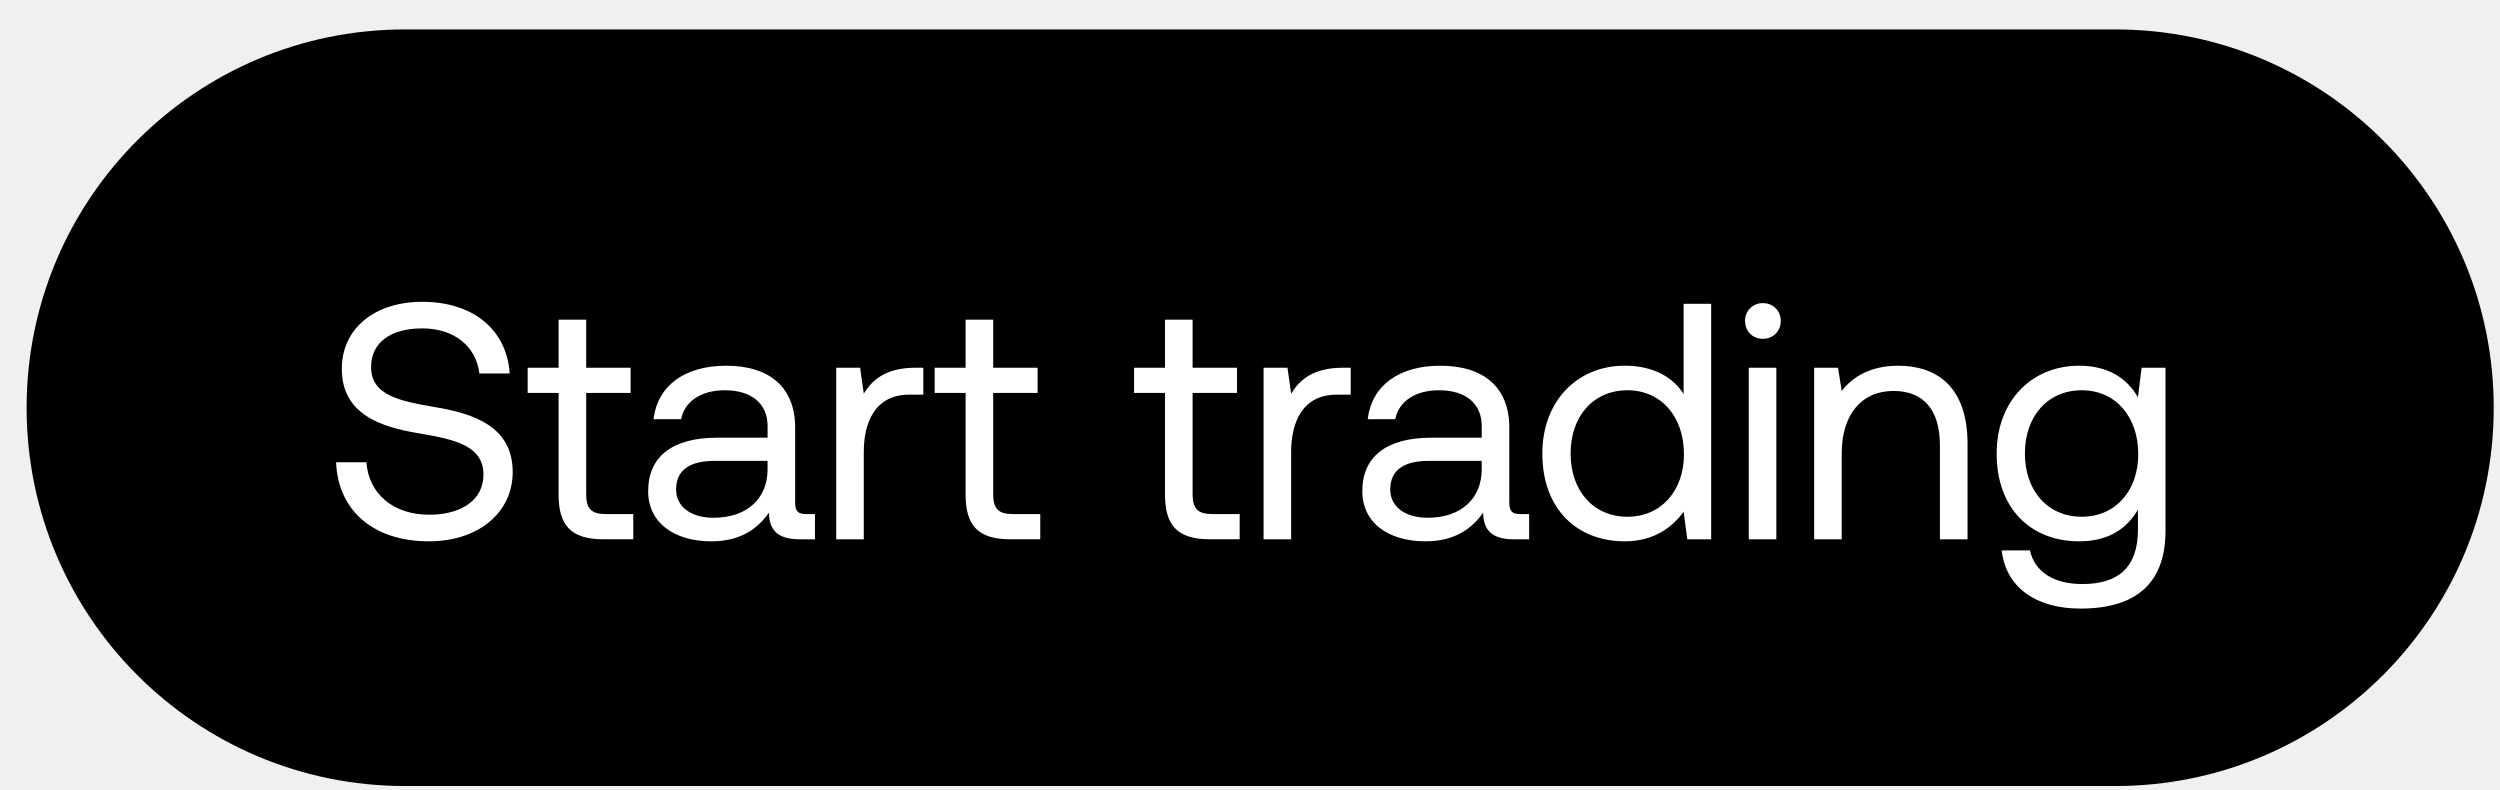
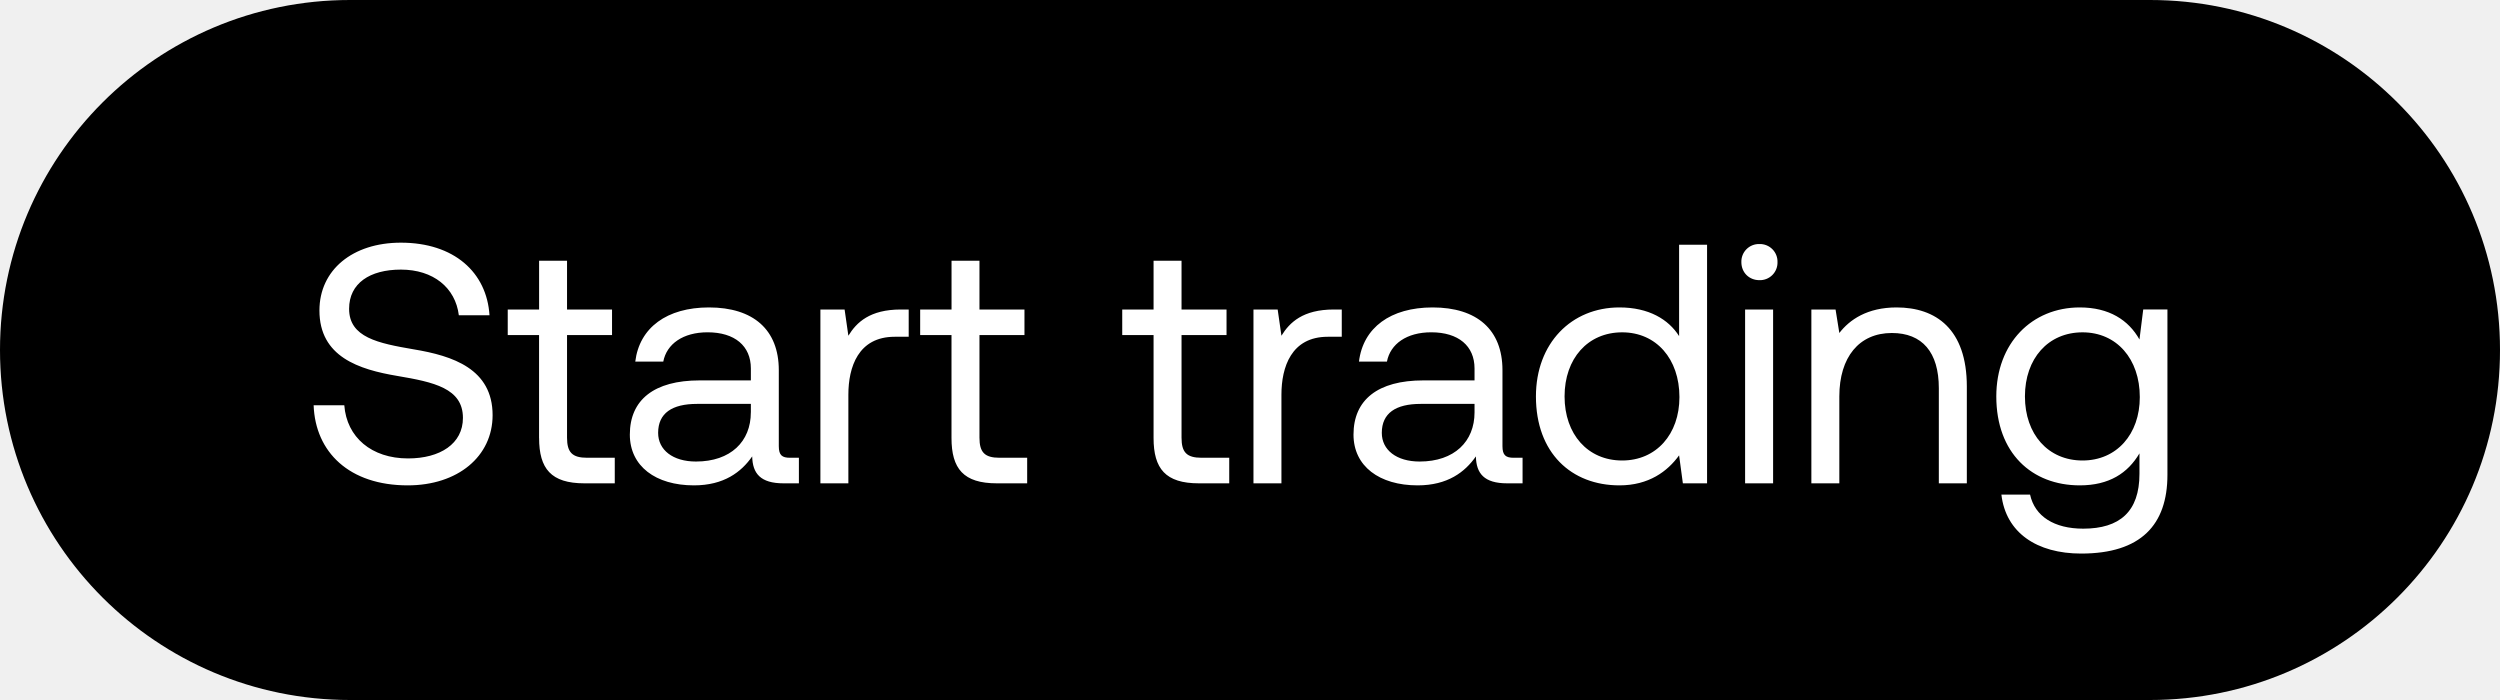
- <svg xmlns="http://www.w3.org/2000/svg" width="76" height="24" viewBox="0 0 76 24" fill="none">
-   <rect x=".809" y=".895" width="75" height="23" rx="11.5" fill="#000" />
-   <path d="M10.218 14.053c.05 1.41 1.073 2.403 2.822 2.403 1.503 0 2.546-.87 2.546-2.107 0-1.39-1.196-1.779-2.362-1.973-1.074-.184-1.943-.358-1.943-1.217 0-.767.624-1.176 1.554-1.176.972 0 1.637.542 1.739 1.37h.92c-.082-1.288-1.063-2.178-2.659-2.178-1.452 0-2.444.818-2.444 2.035 0 1.39 1.187 1.769 2.342 1.963 1.084.184 1.964.368 1.964 1.258 0 .777-.685 1.217-1.647 1.217-1.094 0-1.84-.634-1.912-1.595h-.92zm6.763.981c0 .92.358 1.36 1.36 1.36h.91v-.766h-.828c-.45 0-.603-.164-.603-.604v-3.078h1.35v-.767h-1.35V9.717h-.839v1.462h-.94v.767h.94v3.088zm7.53.594c-.236 0-.338-.072-.338-.348V13c0-1.217-.767-1.882-2.097-1.882-1.258 0-2.086.603-2.209 1.626h.839c.102-.532.593-.88 1.33-.88.817 0 1.298.41 1.298 1.084v.358H21.8c-1.37 0-2.096.583-2.096 1.626 0 .951.777 1.524 1.922 1.524.9 0 1.422-.399 1.749-.87.01.512.245.809.94.809h.46v-.767h-.265zm-1.177-1.36c0 .869-.603 1.472-1.646 1.472-.696 0-1.135-.348-1.135-.859 0-.593.419-.87 1.165-.87h1.616v.257zm4.5-3.089c-.93 0-1.33.389-1.575.788l-.112-.788h-.726v5.216h.838v-2.66c0-.827.297-1.738 1.39-1.738h.42v-.818h-.235zm1.52 3.855c0 .92.358 1.36 1.36 1.36h.91v-.766h-.828c-.45 0-.603-.164-.603-.604v-3.078h1.35v-.767h-1.35V9.717h-.839v1.462h-.94v.767h.94v3.088zm6.062 0c0 .92.358 1.36 1.36 1.36h.91v-.766h-.828c-.45 0-.603-.164-.603-.604v-3.078h1.35v-.767h-1.35V9.717h-.839v1.462h-.94v.767h.94v3.088zm5.41-3.855c-.93 0-1.33.389-1.575.788l-.112-.788h-.726v5.216h.838v-2.66c0-.827.297-1.738 1.391-1.738h.42v-.818h-.236zm5.394 4.449c-.235 0-.337-.072-.337-.348V13c0-1.217-.767-1.882-2.097-1.882-1.257 0-2.086.603-2.208 1.626h.838c.102-.532.593-.88 1.33-.88.818 0 1.298.41 1.298 1.084v.358H43.51c-1.37 0-2.096.583-2.096 1.626 0 .951.777 1.524 1.922 1.524.9 0 1.422-.399 1.75-.87.01.512.245.809.94.809h.46v-.767h-.266zm-1.176-1.36c0 .869-.603 1.472-1.646 1.472-.696 0-1.135-.348-1.135-.859 0-.593.42-.87 1.166-.87h1.615v.257zm6.138-2.291c-.317-.501-.91-.86-1.79-.86-1.442 0-2.505 1.075-2.505 2.67 0 1.697 1.063 2.669 2.505 2.669.88 0 1.442-.42 1.79-.9l.112.839h.726V9.236h-.838v2.74zm-1.708 3.732c-1.033 0-1.728-.787-1.728-1.922 0-1.135.695-1.923 1.728-1.923 1.023 0 1.718.798 1.718 1.943 0 1.115-.696 1.902-1.718 1.902zm4.118-5.41a.527.527 0 00.542-.541.527.527 0 00-.542-.542.527.527 0 00-.542.542c0 .317.235.542.542.542zm-.43 6.096h.839v-5.216h-.838v5.216zm4.544-5.277c-.88 0-1.411.368-1.718.767l-.112-.706h-.726v5.216h.838v-2.608c0-1.176.593-1.902 1.575-1.902.91 0 1.411.572 1.411 1.656v2.854h.839V13.49c0-1.728-.93-2.372-2.107-2.372zm7.287.961c-.328-.583-.91-.961-1.79-.961-1.442 0-2.505 1.074-2.505 2.669 0 1.697 1.063 2.669 2.505 2.669.88 0 1.442-.368 1.79-.961v.613c0 1.135-.593 1.647-1.688 1.647-.869 0-1.452-.369-1.595-1.023h-.859c.133 1.145 1.064 1.769 2.393 1.769 1.79 0 2.587-.859 2.587-2.362v-4.96h-.726l-.112.9zm-1.708 3.63c-1.033 0-1.728-.787-1.728-1.922 0-1.135.695-1.923 1.728-1.923 1.023 0 1.718.798 1.718 1.943 0 1.115-.695 1.902-1.718 1.902z" fill="#fff" />
+ <svg xmlns="http://www.w3.org/2000/svg" width="75" height="21" viewBox="0 0 75 21" fill="none">
+   <rect width="75" height="21" rx="10.5" fill="#000" />
+   <path d="M9.409 12.158c.051 1.411 1.074 2.403 2.822 2.403 1.504 0 2.547-.869 2.547-2.106 0-1.39-1.197-1.78-2.363-1.974-1.073-.184-1.942-.358-1.942-1.217 0-.767.623-1.176 1.554-1.176.971 0 1.636.542 1.738 1.37h.92c-.081-1.288-1.063-2.178-2.658-2.178-1.452 0-2.444.819-2.444 2.035 0 1.391 1.186 1.77 2.342 1.964 1.084.184 1.963.368 1.963 1.258 0 .777-.685 1.216-1.646 1.216-1.095 0-1.841-.633-1.913-1.595h-.92zm6.764.982c0 .92.358 1.36 1.36 1.36h.91v-.767h-.828c-.45 0-.604-.164-.604-.603v-3.078h1.35v-.767h-1.35V7.822h-.838v1.463h-.941v.767h.94v3.088zm7.529.593c-.236 0-.338-.072-.338-.348v-2.28c0-1.217-.767-1.882-2.096-1.882-1.258 0-2.086.604-2.21 1.626h.84c.102-.531.593-.88 1.329-.88.818 0 1.299.41 1.299 1.085v.358h-1.534c-1.37 0-2.097.583-2.097 1.626 0 .95.777 1.523 1.923 1.523.9 0 1.421-.399 1.748-.869.01.511.246.808.941.808h.46v-.767h-.265zm-1.177-1.36c0 .87-.603 1.473-1.646 1.473-.695 0-1.135-.348-1.135-.86 0-.593.42-.869 1.166-.869h1.616v.256zm4.5-3.088c-.93 0-1.33.388-1.574.787l-.113-.787h-.726V14.5h.839v-2.659c0-.828.296-1.738 1.39-1.738h.42v-.818h-.236zm1.52 3.855c0 .92.359 1.36 1.36 1.36h.91v-.767h-.827c-.45 0-.604-.164-.604-.603v-3.078h1.35v-.767h-1.35V7.822h-.838v1.463h-.941v.767h.94v3.088zm6.062 0c0 .92.358 1.36 1.36 1.36h.91v-.767h-.828c-.45 0-.603-.164-.603-.603v-3.078h1.35v-.767h-1.35V7.822h-.839v1.463h-.94v.767h.94v3.088zm5.41-3.855c-.93 0-1.329.388-1.574.787l-.113-.787h-.726V14.5h.839v-2.659c0-.828.296-1.738 1.39-1.738h.42v-.818h-.236zm5.395 4.448c-.236 0-.338-.072-.338-.348v-2.28c0-1.217-.767-1.882-2.096-1.882-1.258 0-2.086.604-2.209 1.626h.839c.102-.531.593-.88 1.329-.88.818 0 1.299.41 1.299 1.085v.358h-1.534c-1.37 0-2.097.583-2.097 1.626 0 .95.778 1.523 1.923 1.523.9 0 1.421-.399 1.749-.869.01.511.245.808.94.808h.46v-.767h-.265zm-1.176-1.36c0 .87-.604 1.473-1.647 1.473-.695 0-1.135-.348-1.135-.86 0-.593.42-.869 1.166-.869h1.616v.256zm6.137-2.29c-.317-.502-.91-.86-1.79-.86-1.441 0-2.505 1.074-2.505 2.67 0 1.697 1.064 2.668 2.505 2.668.88 0 1.442-.419 1.79-.9l.113.839h.726V7.342h-.839v2.74zm-1.708 3.732c-1.032 0-1.728-.787-1.728-1.923 0-1.135.696-1.922 1.728-1.922 1.023 0 1.718.797 1.718 1.943 0 1.114-.695 1.902-1.718 1.902zm4.118-5.41a.527.527 0 00.542-.542.527.527 0 00-.542-.542.527.527 0 00-.542.542c0 .317.236.542.542.542zm-.43 6.095h.84V9.285h-.84V14.5zm4.545-5.277c-.88 0-1.412.369-1.718.767l-.113-.705h-.726V14.5h.839v-2.608c0-1.176.593-1.902 1.575-1.902.91 0 1.41.573 1.41 1.657V14.5h.84v-2.904c0-1.728-.931-2.373-2.107-2.373zm7.286.962c-.327-.583-.91-.962-1.79-.962-1.441 0-2.505 1.074-2.505 2.67 0 1.697 1.064 2.668 2.505 2.668.88 0 1.442-.368 1.79-.96v.613c0 1.135-.593 1.646-1.687 1.646-.87 0-1.452-.368-1.595-1.022h-.86c.133 1.145 1.064 1.769 2.393 1.769 1.79 0 2.588-.86 2.588-2.363v-4.96h-.726l-.113.9zm-1.708 3.63c-1.032 0-1.728-.787-1.728-1.923 0-1.135.696-1.922 1.728-1.922 1.023 0 1.718.797 1.718 1.943 0 1.114-.695 1.902-1.718 1.902z" fill="#fff" />
</svg>
